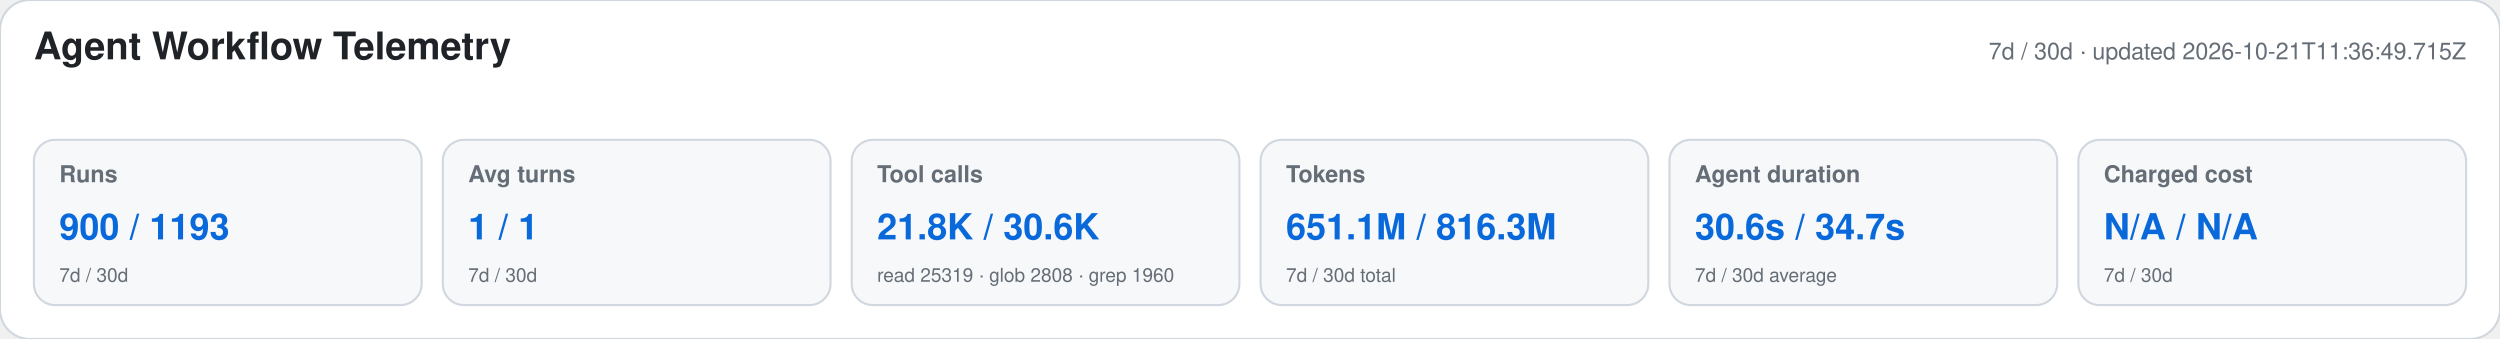
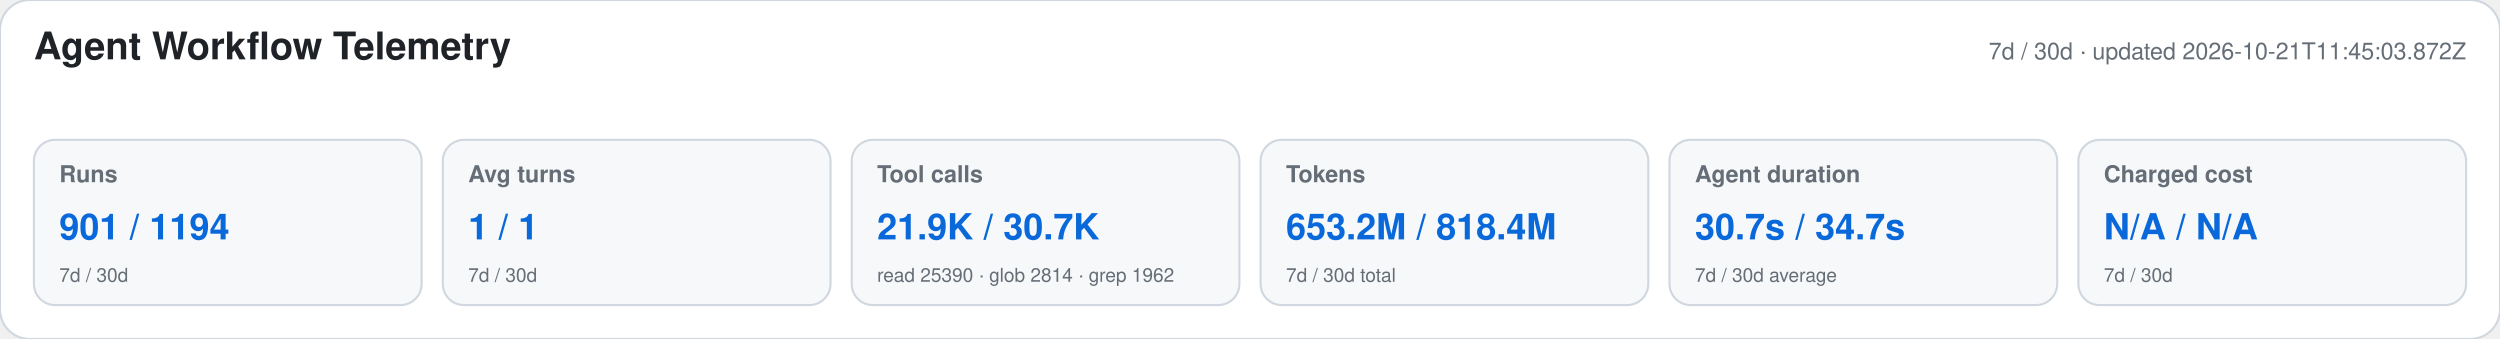
<svg xmlns="http://www.w3.org/2000/svg" width="1180" height="160" viewBox="0 0 1180 160" role="img" aria-labelledby="title desc">
  <style>text{font-family:-apple-system,BlinkMacSystemFont,"Segoe UI",Helvetica,Arial,sans-serif}.heading{font-size:18px;font-weight:650;fill:#1f2328}.meta,.label,.secondary{fill:#656d76}.meta,.label{font-size:11px}.label{font-weight:600}.primary{font-size:17px;font-weight:700;fill:#0969da}.secondary{font-size:9px}</style>
  <rect width="1180" height="160" rx="14" fill="#ffffff" stroke="#d0d7de" />
  <text x="16" y="28" class="heading">Agent Workflow Telemetry</text>
-   <text x="1164" y="28" text-anchor="end" class="meta">7d / 30d · updated 2026-10-21T11:36:49.715Z</text>
+   <text x="1164" y="28" text-anchor="end" class="meta">7d / 30d · updated 2026-10-21T11:45:03.872Z</text>
  <g>
    <rect x="16" y="66" width="183" height="78" rx="10" fill="#f6f8fa" stroke="#d0d7de" />
    <text x="28" y="86" class="label">Runs</text>
-     <text x="28" y="113" class="primary">900 / 1193</text>
+     <text x="28" y="113" class="primary">901 / 1194</text>
    <text x="28" y="133" class="secondary">7d / 30d</text>
  </g>
  <g>
    <rect x="209" y="66" width="183" height="78" rx="10" fill="#f6f8fa" stroke="#d0d7de" />
    <text x="221" y="86" class="label">Avg turns</text>
    <text x="221" y="113" class="primary">1 / 1</text>
    <text x="221" y="133" class="secondary">7d / 30d</text>
  </g>
  <g>
    <rect x="402" y="66" width="183" height="78" rx="10" fill="#f6f8fa" stroke="#d0d7de" />
    <text x="414" y="86" class="label">Tool calls</text>
-     <text x="414" y="113" class="primary">21.8K / 30.6K</text>
-     <text x="414" y="133" class="secondary">read 25319 · glob 2808 · grep 1960</text>
+     <text x="414" y="113" class="primary">21.9K / 30.7K</text>
+     <text x="414" y="133" class="secondary">read 25390 · glob 2814 · grep 1962</text>
  </g>
  <g>
    <rect x="595" y="66" width="183" height="78" rx="10" fill="#f6f8fa" stroke="#d0d7de" />
    <text x="607" y="86" class="label">Tokens</text>
-     <text x="607" y="113" class="primary">651.1M / 816.3M</text>
+     <text x="607" y="113" class="primary">653.2M / 818.4M</text>
    <text x="607" y="133" class="secondary">7d / 30d total</text>
  </g>
  <g>
    <rect x="788" y="66" width="183" height="78" rx="10" fill="#f6f8fa" stroke="#d0d7de" />
    <text x="800" y="86" class="label">Agent duration</text>
-     <text x="800" y="113" class="primary">30.6s / 34.7s</text>
+     <text x="800" y="113" class="primary">30.7s / 34.7s</text>
    <text x="800" y="133" class="secondary">7d / 30d average</text>
  </g>
  <g>
    <rect x="981" y="66" width="183" height="78" rx="10" fill="#f6f8fa" stroke="#d0d7de" />
    <text x="993" y="86" class="label">Charged cost</text>
    <text x="993" y="113" class="primary">N/A / N/A</text>
    <text x="993" y="133" class="secondary">7d / 30d</text>
  </g>
</svg>
